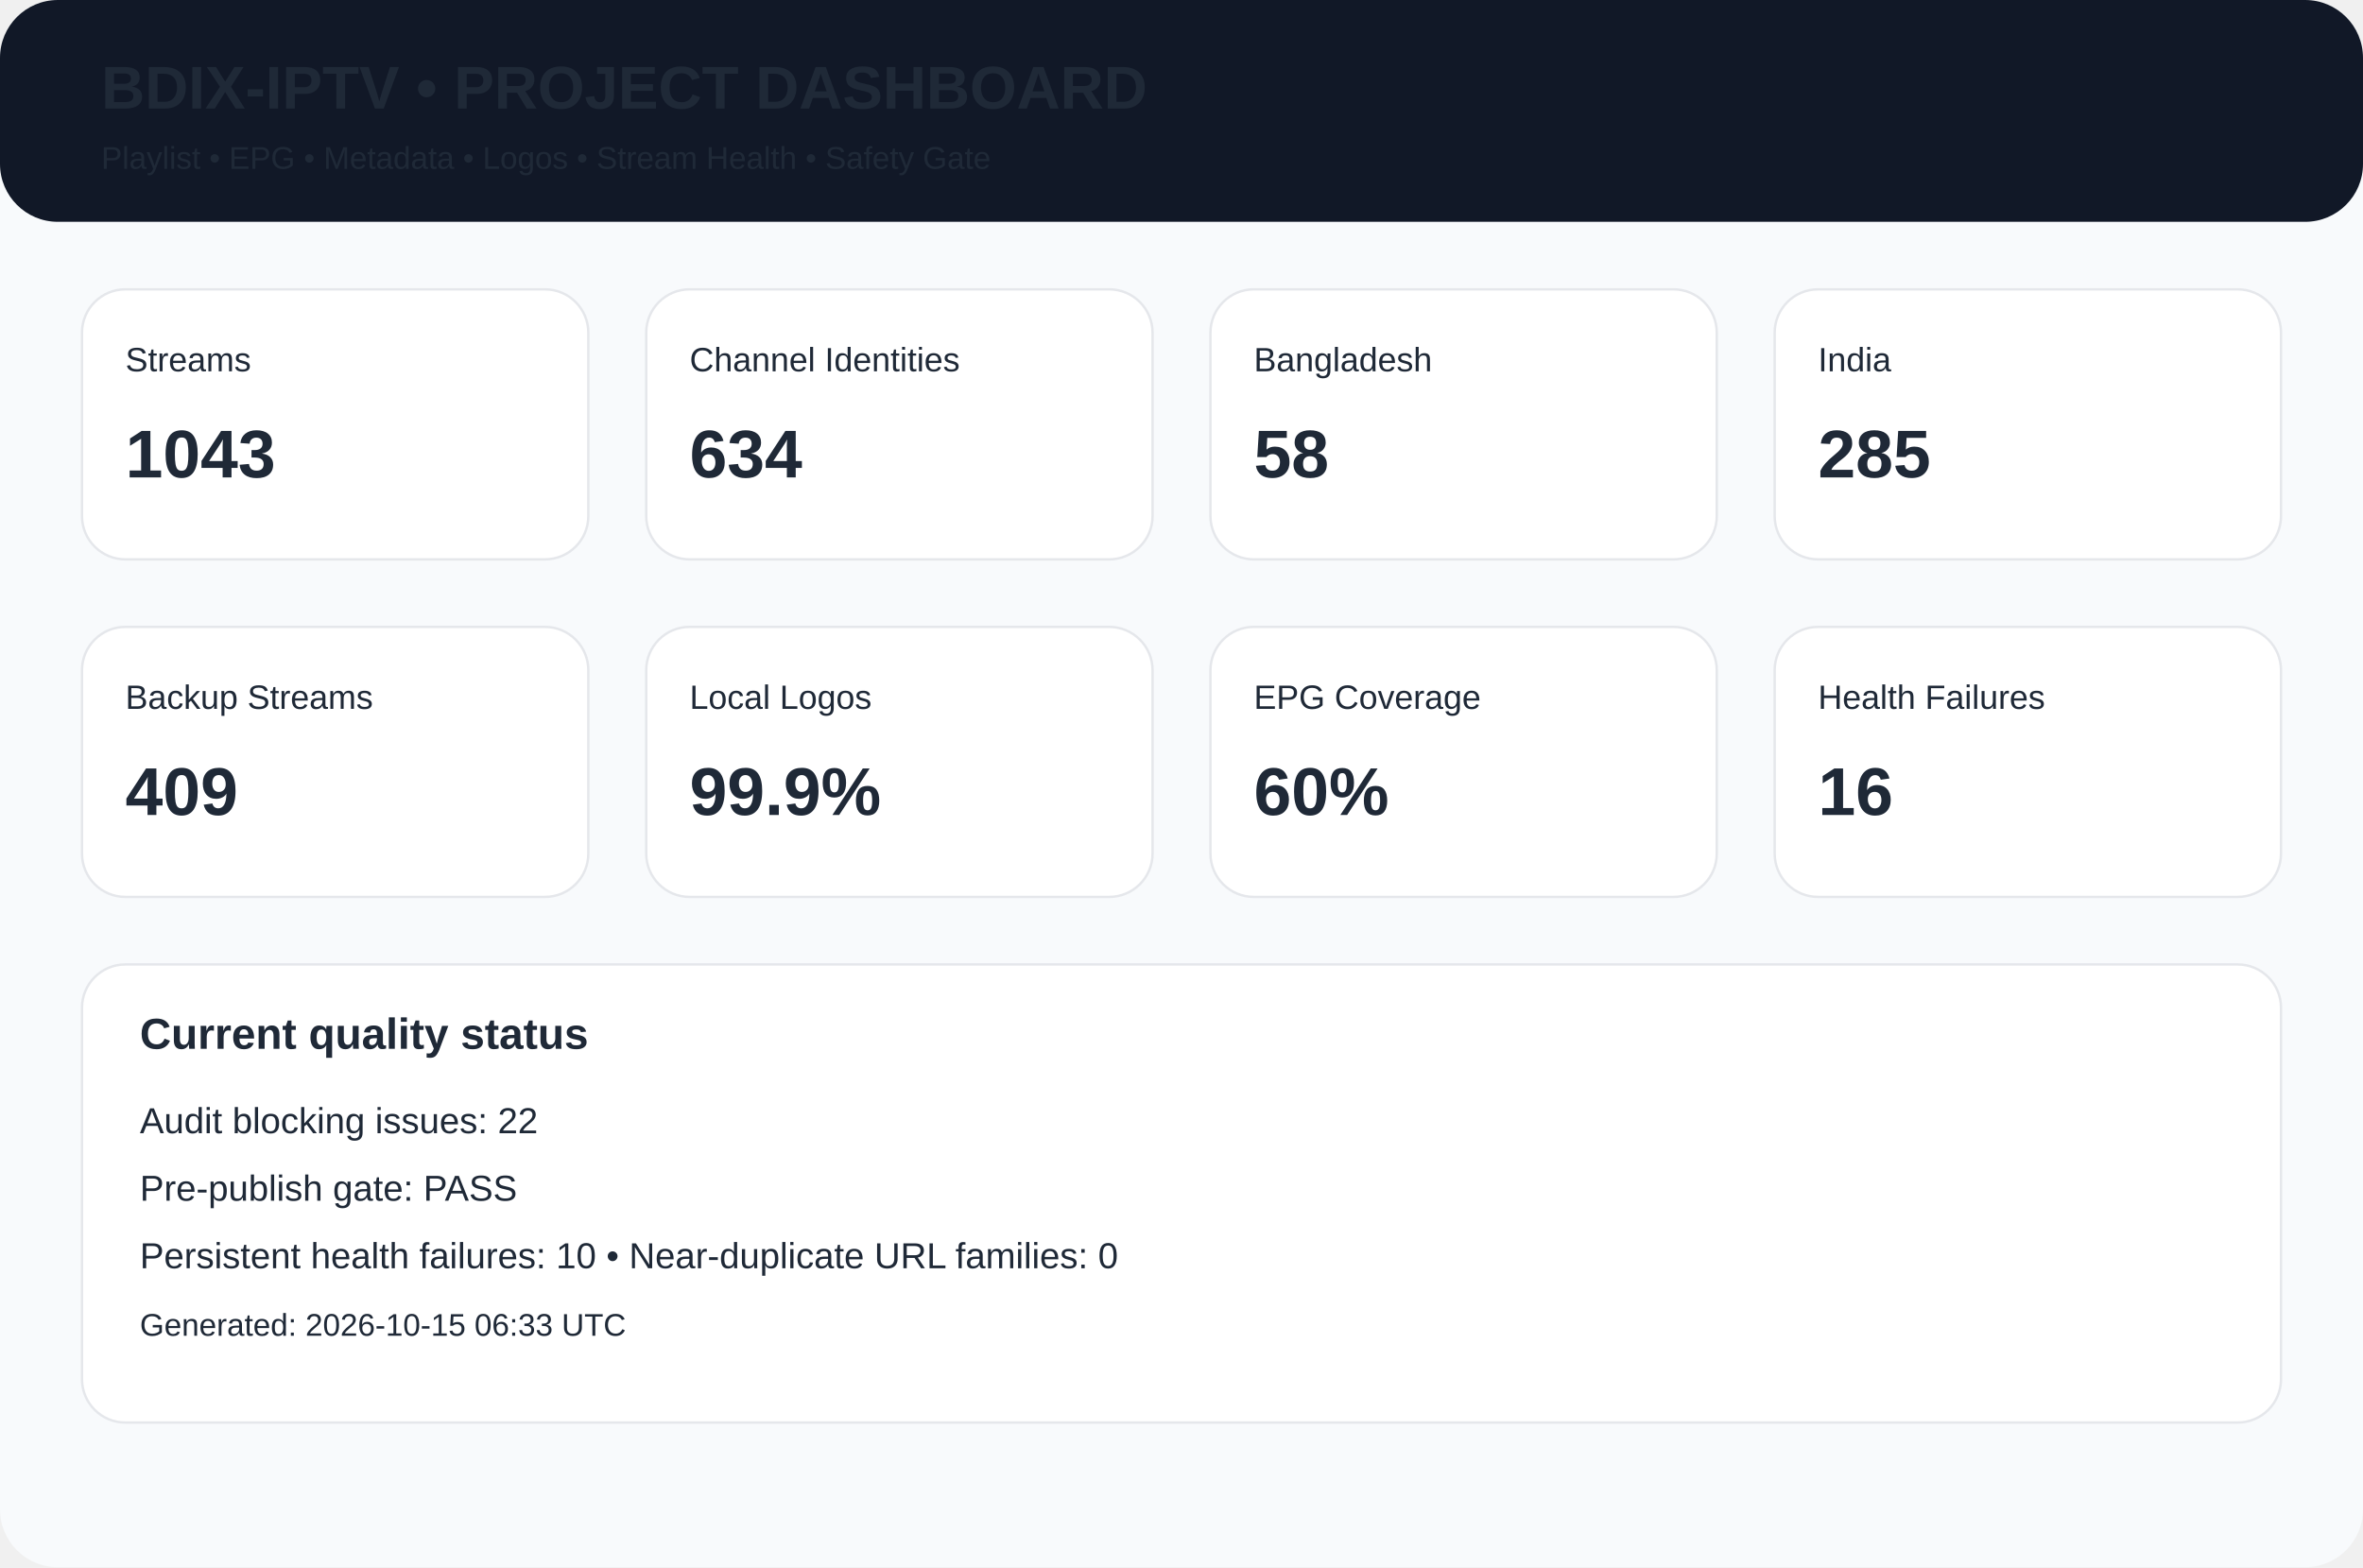
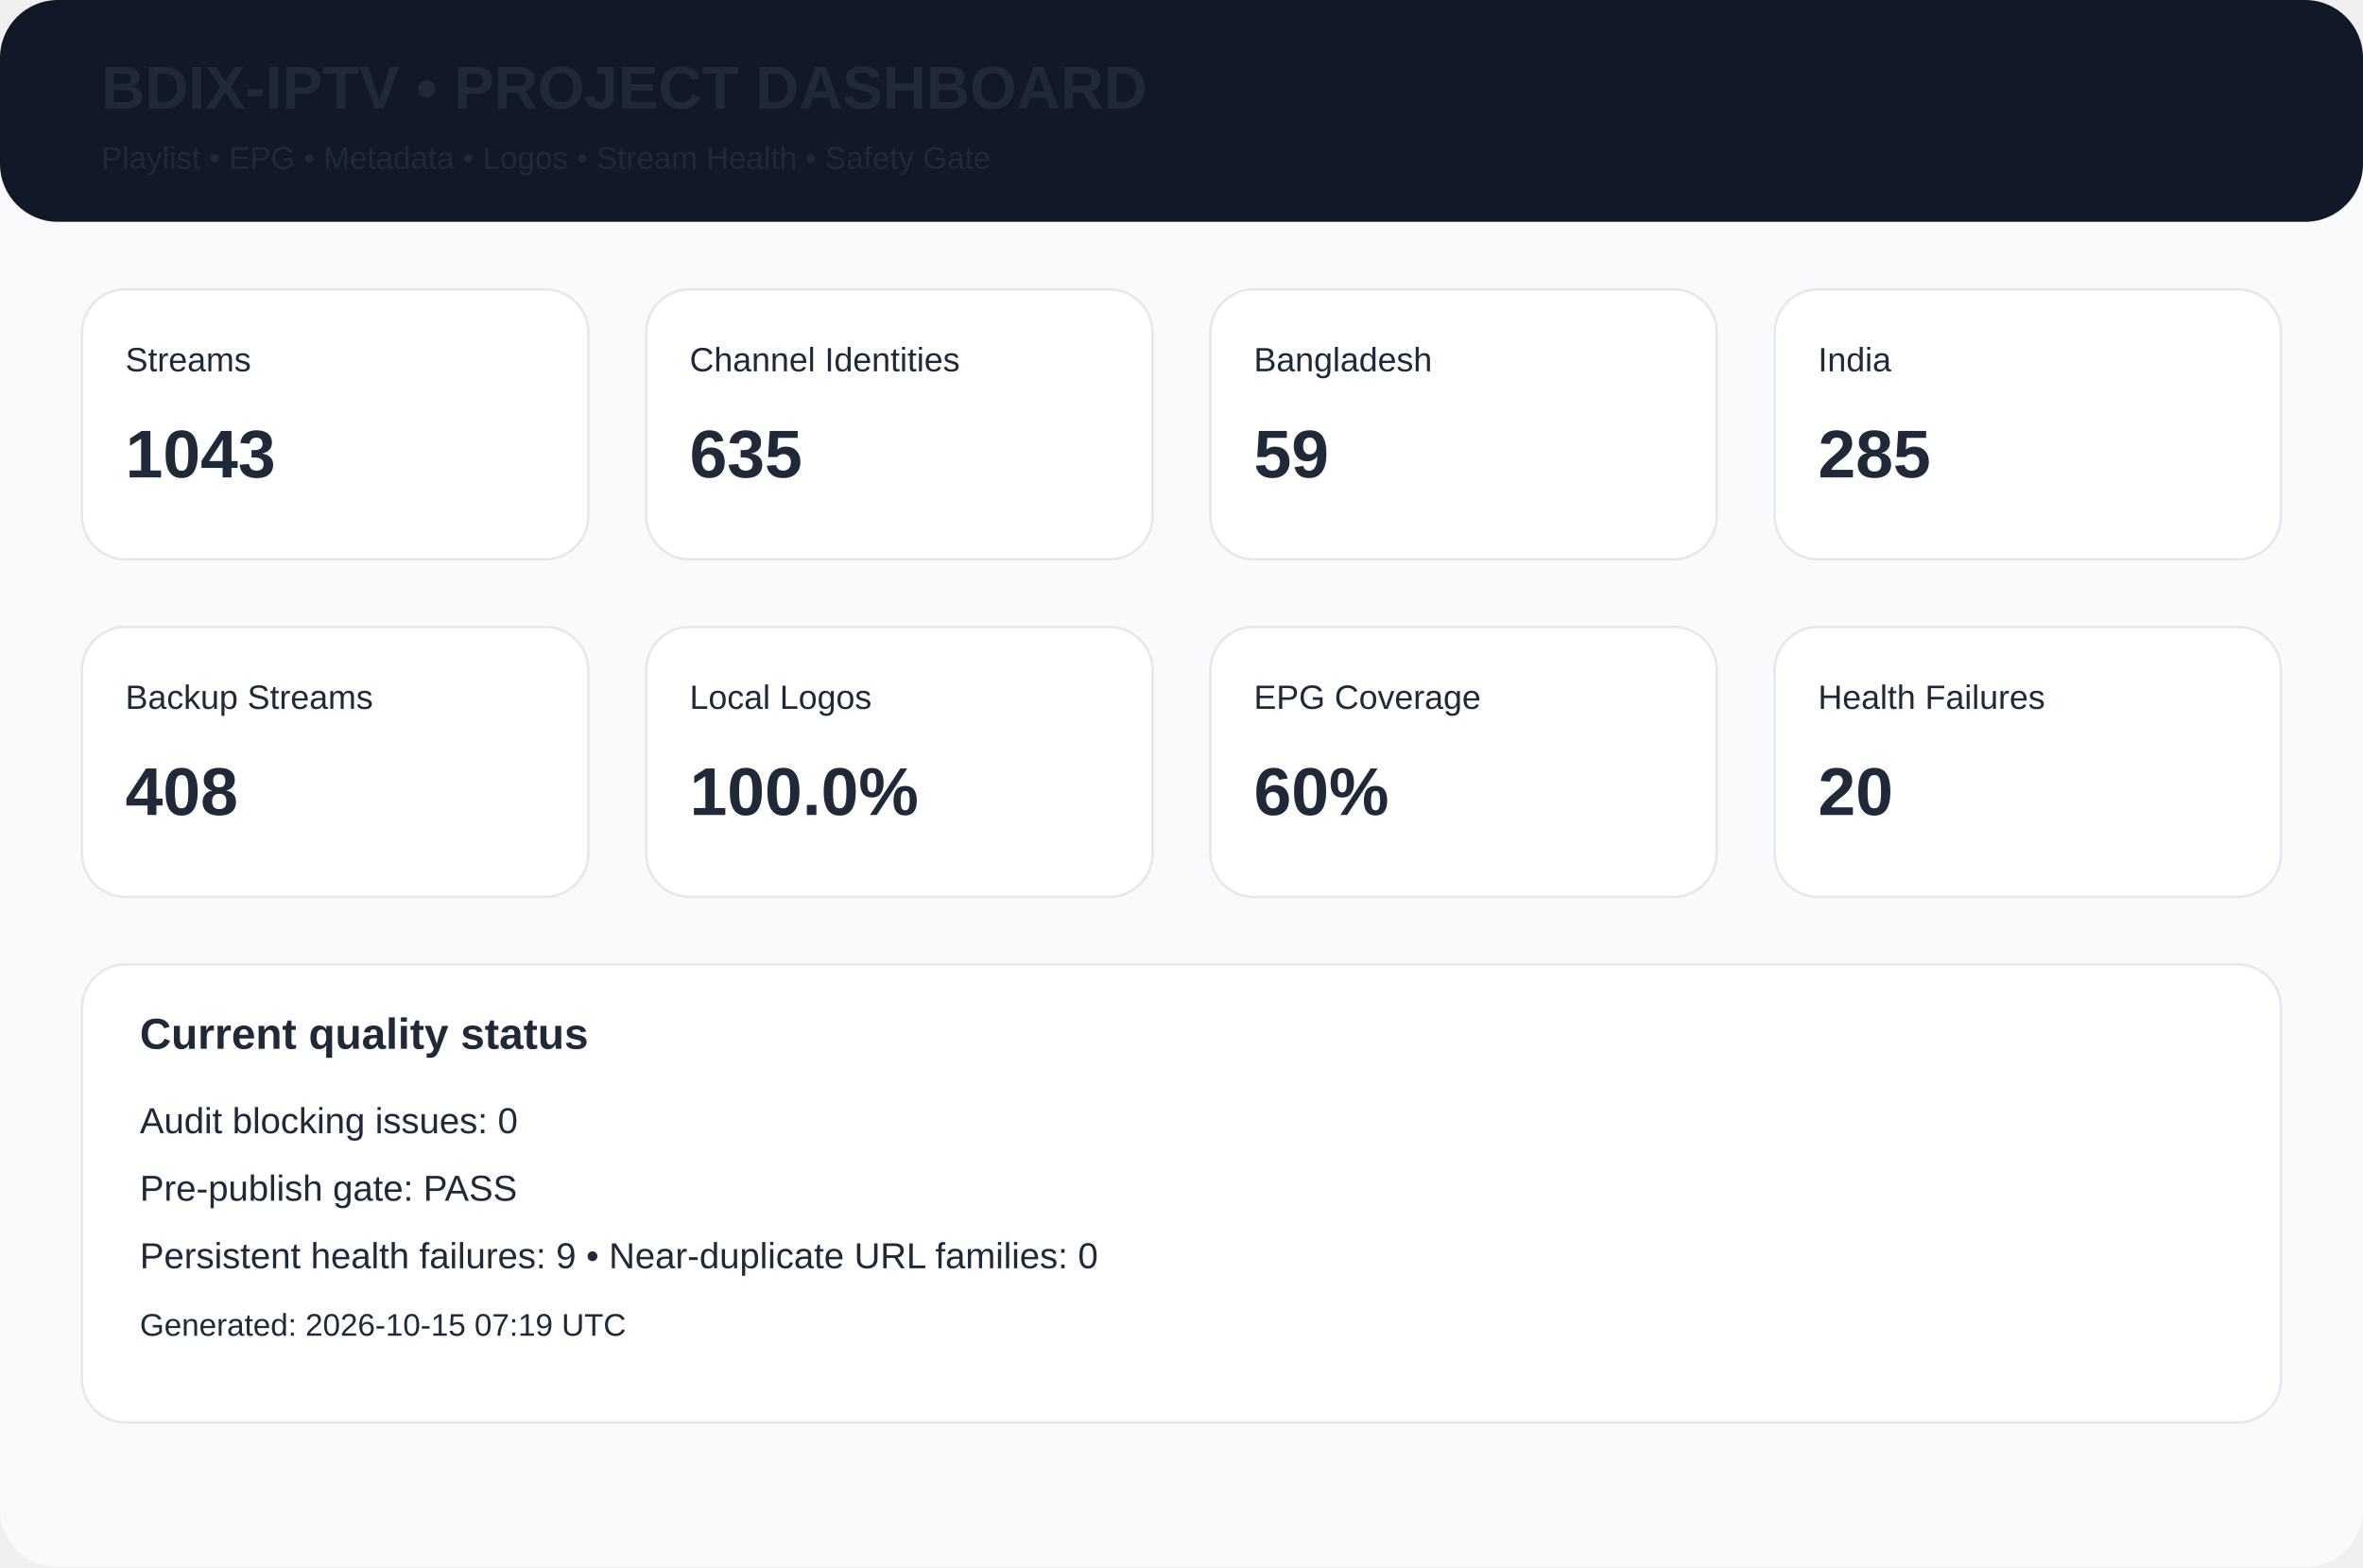
<svg xmlns="http://www.w3.org/2000/svg" width="980" height="650" viewBox="0 0 980 650">
  <rect width="980" height="650" rx="24" fill="#f8fafc" />
  <rect width="980" height="92" rx="24" fill="#111827" />
  <text x="42" y="45" font-family="Arial,Helvetica,sans-serif" font-size="25px" font-weight="700" fill="#1f2937">BDIX-IPTV • PROJECT DASHBOARD</text>
  <text x="42" y="70" font-family="Arial,Helvetica,sans-serif" font-size="13px" font-weight="400" fill="#1f2937">Playlist • EPG • Metadata • Logos • Stream Health • Safety Gate</text>
  <rect x="34" y="120" width="210" height="112" rx="18" fill="white" stroke="#e5e7eb" />
  <text x="52" y="154" font-family="Arial,Helvetica,sans-serif" font-size="14px" font-weight="400" fill="#1f2937">Streams</text>
  <text x="52" y="198" font-family="Arial,Helvetica,sans-serif" font-size="28px" font-weight="700" fill="#1f2937">1043</text>
  <rect x="268" y="120" width="210" height="112" rx="18" fill="white" stroke="#e5e7eb" />
  <text x="286" y="154" font-family="Arial,Helvetica,sans-serif" font-size="14px" font-weight="400" fill="#1f2937">Channel Identities</text>
-   <text x="286" y="198" font-family="Arial,Helvetica,sans-serif" font-size="28px" font-weight="700" fill="#1f2937">634</text>
+   <text x="286" y="198" font-family="Arial,Helvetica,sans-serif" font-size="28px" font-weight="700" fill="#1f2937">635</text>
  <rect x="502" y="120" width="210" height="112" rx="18" fill="white" stroke="#e5e7eb" />
  <text x="520" y="154" font-family="Arial,Helvetica,sans-serif" font-size="14px" font-weight="400" fill="#1f2937">Bangladesh</text>
-   <text x="520" y="198" font-family="Arial,Helvetica,sans-serif" font-size="28px" font-weight="700" fill="#1f2937">58</text>
+   <text x="520" y="198" font-family="Arial,Helvetica,sans-serif" font-size="28px" font-weight="700" fill="#1f2937">59</text>
  <rect x="736" y="120" width="210" height="112" rx="18" fill="white" stroke="#e5e7eb" />
  <text x="754" y="154" font-family="Arial,Helvetica,sans-serif" font-size="14px" font-weight="400" fill="#1f2937">India</text>
  <text x="754" y="198" font-family="Arial,Helvetica,sans-serif" font-size="28px" font-weight="700" fill="#1f2937">285</text>
  <rect x="34" y="260" width="210" height="112" rx="18" fill="white" stroke="#e5e7eb" />
  <text x="52" y="294" font-family="Arial,Helvetica,sans-serif" font-size="14px" font-weight="400" fill="#1f2937">Backup Streams</text>
-   <text x="52" y="338" font-family="Arial,Helvetica,sans-serif" font-size="28px" font-weight="700" fill="#1f2937">409</text>
+   <text x="52" y="338" font-family="Arial,Helvetica,sans-serif" font-size="28px" font-weight="700" fill="#1f2937">408</text>
  <rect x="268" y="260" width="210" height="112" rx="18" fill="white" stroke="#e5e7eb" />
  <text x="286" y="294" font-family="Arial,Helvetica,sans-serif" font-size="14px" font-weight="400" fill="#1f2937">Local Logos</text>
-   <text x="286" y="338" font-family="Arial,Helvetica,sans-serif" font-size="28px" font-weight="700" fill="#1f2937">99.9%</text>
+   <text x="286" y="338" font-family="Arial,Helvetica,sans-serif" font-size="28px" font-weight="700" fill="#1f2937">100.0%</text>
  <rect x="502" y="260" width="210" height="112" rx="18" fill="white" stroke="#e5e7eb" />
  <text x="520" y="294" font-family="Arial,Helvetica,sans-serif" font-size="14px" font-weight="400" fill="#1f2937">EPG Coverage</text>
  <text x="520" y="338" font-family="Arial,Helvetica,sans-serif" font-size="28px" font-weight="700" fill="#1f2937">60%</text>
  <rect x="736" y="260" width="210" height="112" rx="18" fill="white" stroke="#e5e7eb" />
  <text x="754" y="294" font-family="Arial,Helvetica,sans-serif" font-size="14px" font-weight="400" fill="#1f2937">Health Failures</text>
-   <text x="754" y="338" font-family="Arial,Helvetica,sans-serif" font-size="28px" font-weight="700" fill="#1f2937">16</text>
+   <text x="754" y="338" font-family="Arial,Helvetica,sans-serif" font-size="28px" font-weight="700" fill="#1f2937">20</text>
  <rect x="34" y="400" width="912" height="190" rx="18" fill="white" stroke="#e5e7eb" />
  <text x="58" y="435" font-family="Arial,Helvetica,sans-serif" font-size="18px" font-weight="700" fill="#1f2937">Current quality status</text>
-   <text x="58" y="470" font-family="Arial,Helvetica,sans-serif" font-size="15px" font-weight="400" fill="#1f2937">Audit blocking issues: 22</text>
+   <text x="58" y="470" font-family="Arial,Helvetica,sans-serif" font-size="15px" font-weight="400" fill="#1f2937">Audit blocking issues: 0</text>
  <text x="58" y="498" font-family="Arial,Helvetica,sans-serif" font-size="15px" font-weight="400" fill="#1f2937">Pre-publish gate: PASS</text>
-   <text x="58" y="526" font-family="Arial,Helvetica,sans-serif" font-size="15px" font-weight="400" fill="#1f2937">Persistent health failures: 10 • Near-duplicate URL families: 0</text>
-   <text x="58" y="554" font-family="Arial,Helvetica,sans-serif" font-size="13px" font-weight="400" fill="#1f2937">Generated: 2026-10-15 06:33 UTC</text>
+   <text x="58" y="526" font-family="Arial,Helvetica,sans-serif" font-size="15px" font-weight="400" fill="#1f2937">Persistent health failures: 9 • Near-duplicate URL families: 0</text>
+   <text x="58" y="554" font-family="Arial,Helvetica,sans-serif" font-size="13px" font-weight="400" fill="#1f2937">Generated: 2026-10-15 07:19 UTC</text>
</svg>
